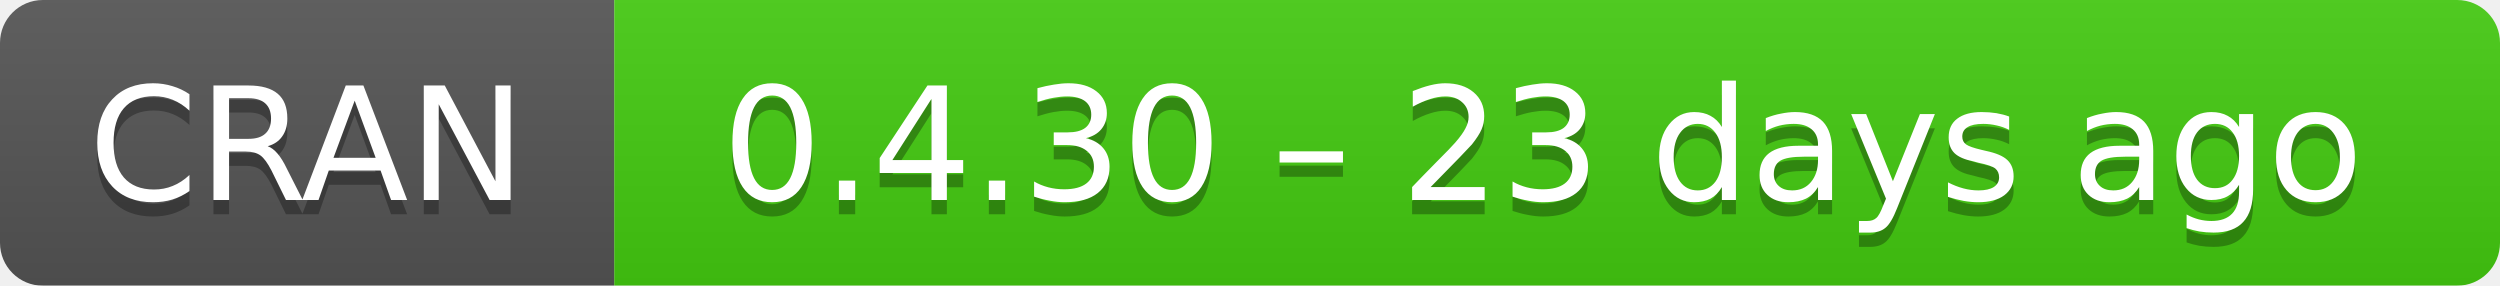
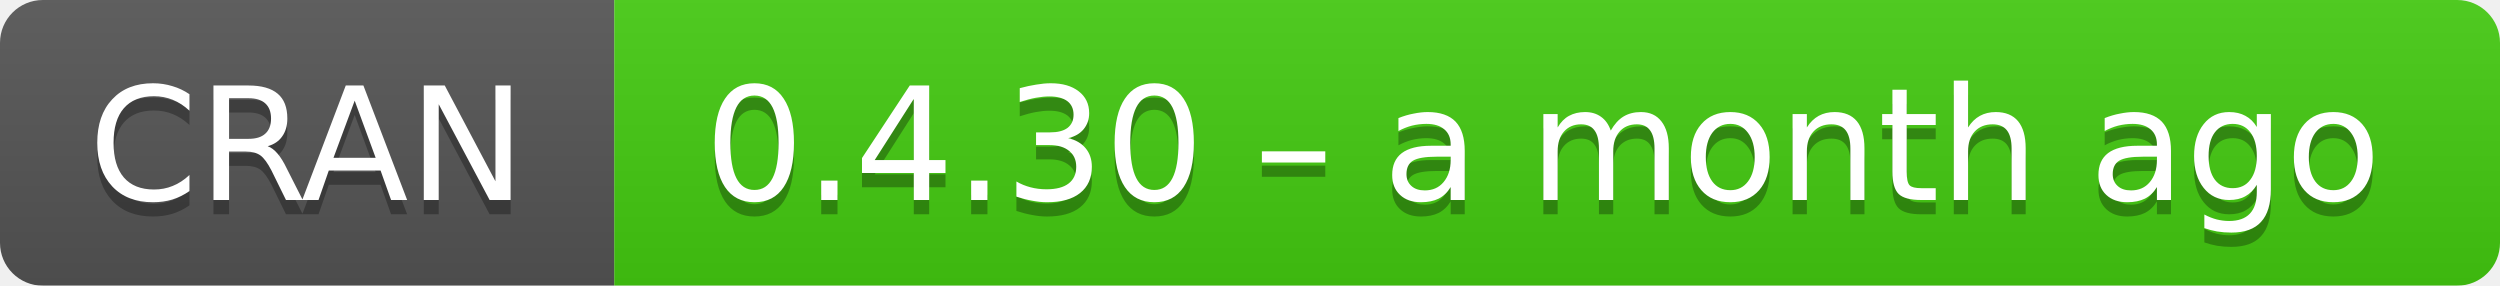
- <svg xmlns="http://www.w3.org/2000/svg" width="175" height="20" aria-label="CRAN 0.4.30 – 23 days ago">
+ <svg xmlns="http://www.w3.org/2000/svg" width="175" height="20" aria-label="CRAN 0.4.30 – a month ago">
  <linearGradient id="b" x2="0" y2="100%">
    <stop offset="0" stop-color="#bbb" stop-opacity=".1" />
    <stop offset="1" stop-opacity=".1" />
  </linearGradient>
  <mask id="a">
    <rect width="175" height="20" rx="3" fill="#fff" />
  </mask>
  <g mask="url(#a)">
    <path fill="#555" d="M0 0h43v20H0z" />
    <path fill="#4c1" d="M43 0h153v20H43z" />
    <path fill="url(#b)" d="M0 0h175v20H0z" />
  </g>
  <g fill="#fff" text-anchor="middle" font-family="DejaVu Sans,Verdana,Geneva,sans-serif" font-size="11">
    <text x="21.5" y="15" fill="#010101" fill-opacity=".3">
      CRAN
    </text>
    <text x="21.5" y="14">
      CRAN
    </text>
    <text x="108" y="15" fill="#010101" fill-opacity=".3">
-       0.4.30 – 23 days ago
+       0.4.30 – a month ago
    </text>
    <text x="108" y="14">
-       0.4.30 – 23 days ago
+       0.4.30 – a month ago
    </text>
  </g>
</svg>
